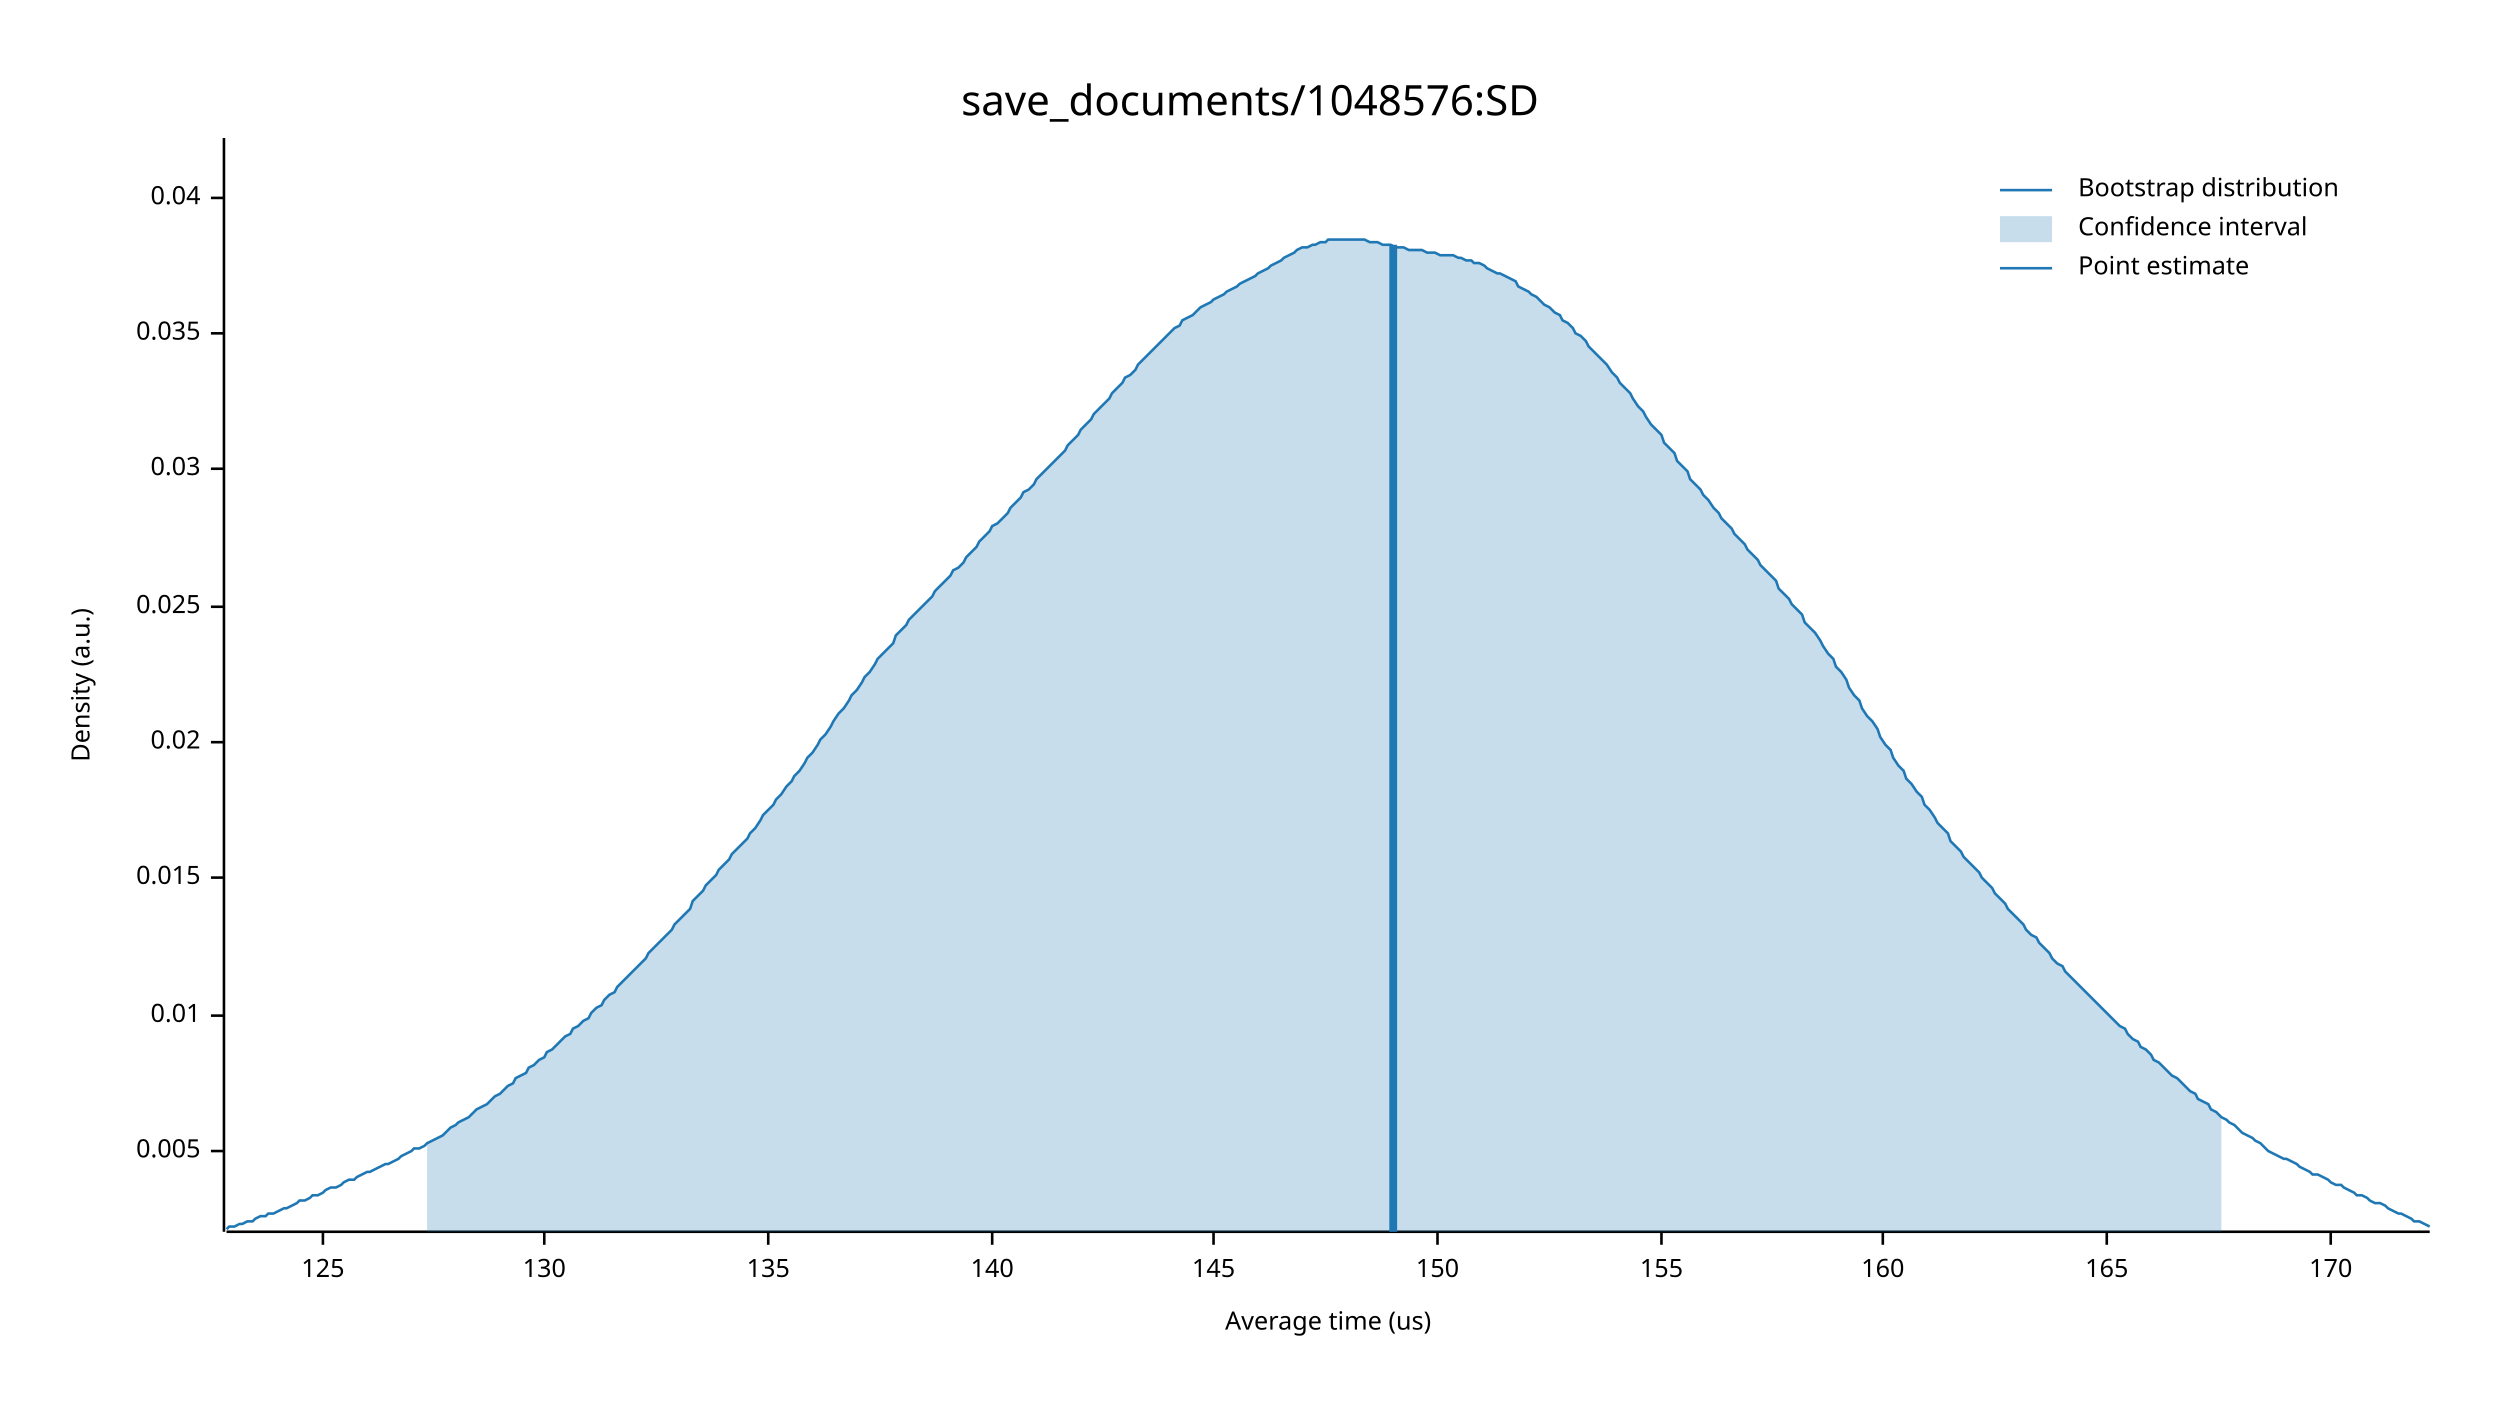
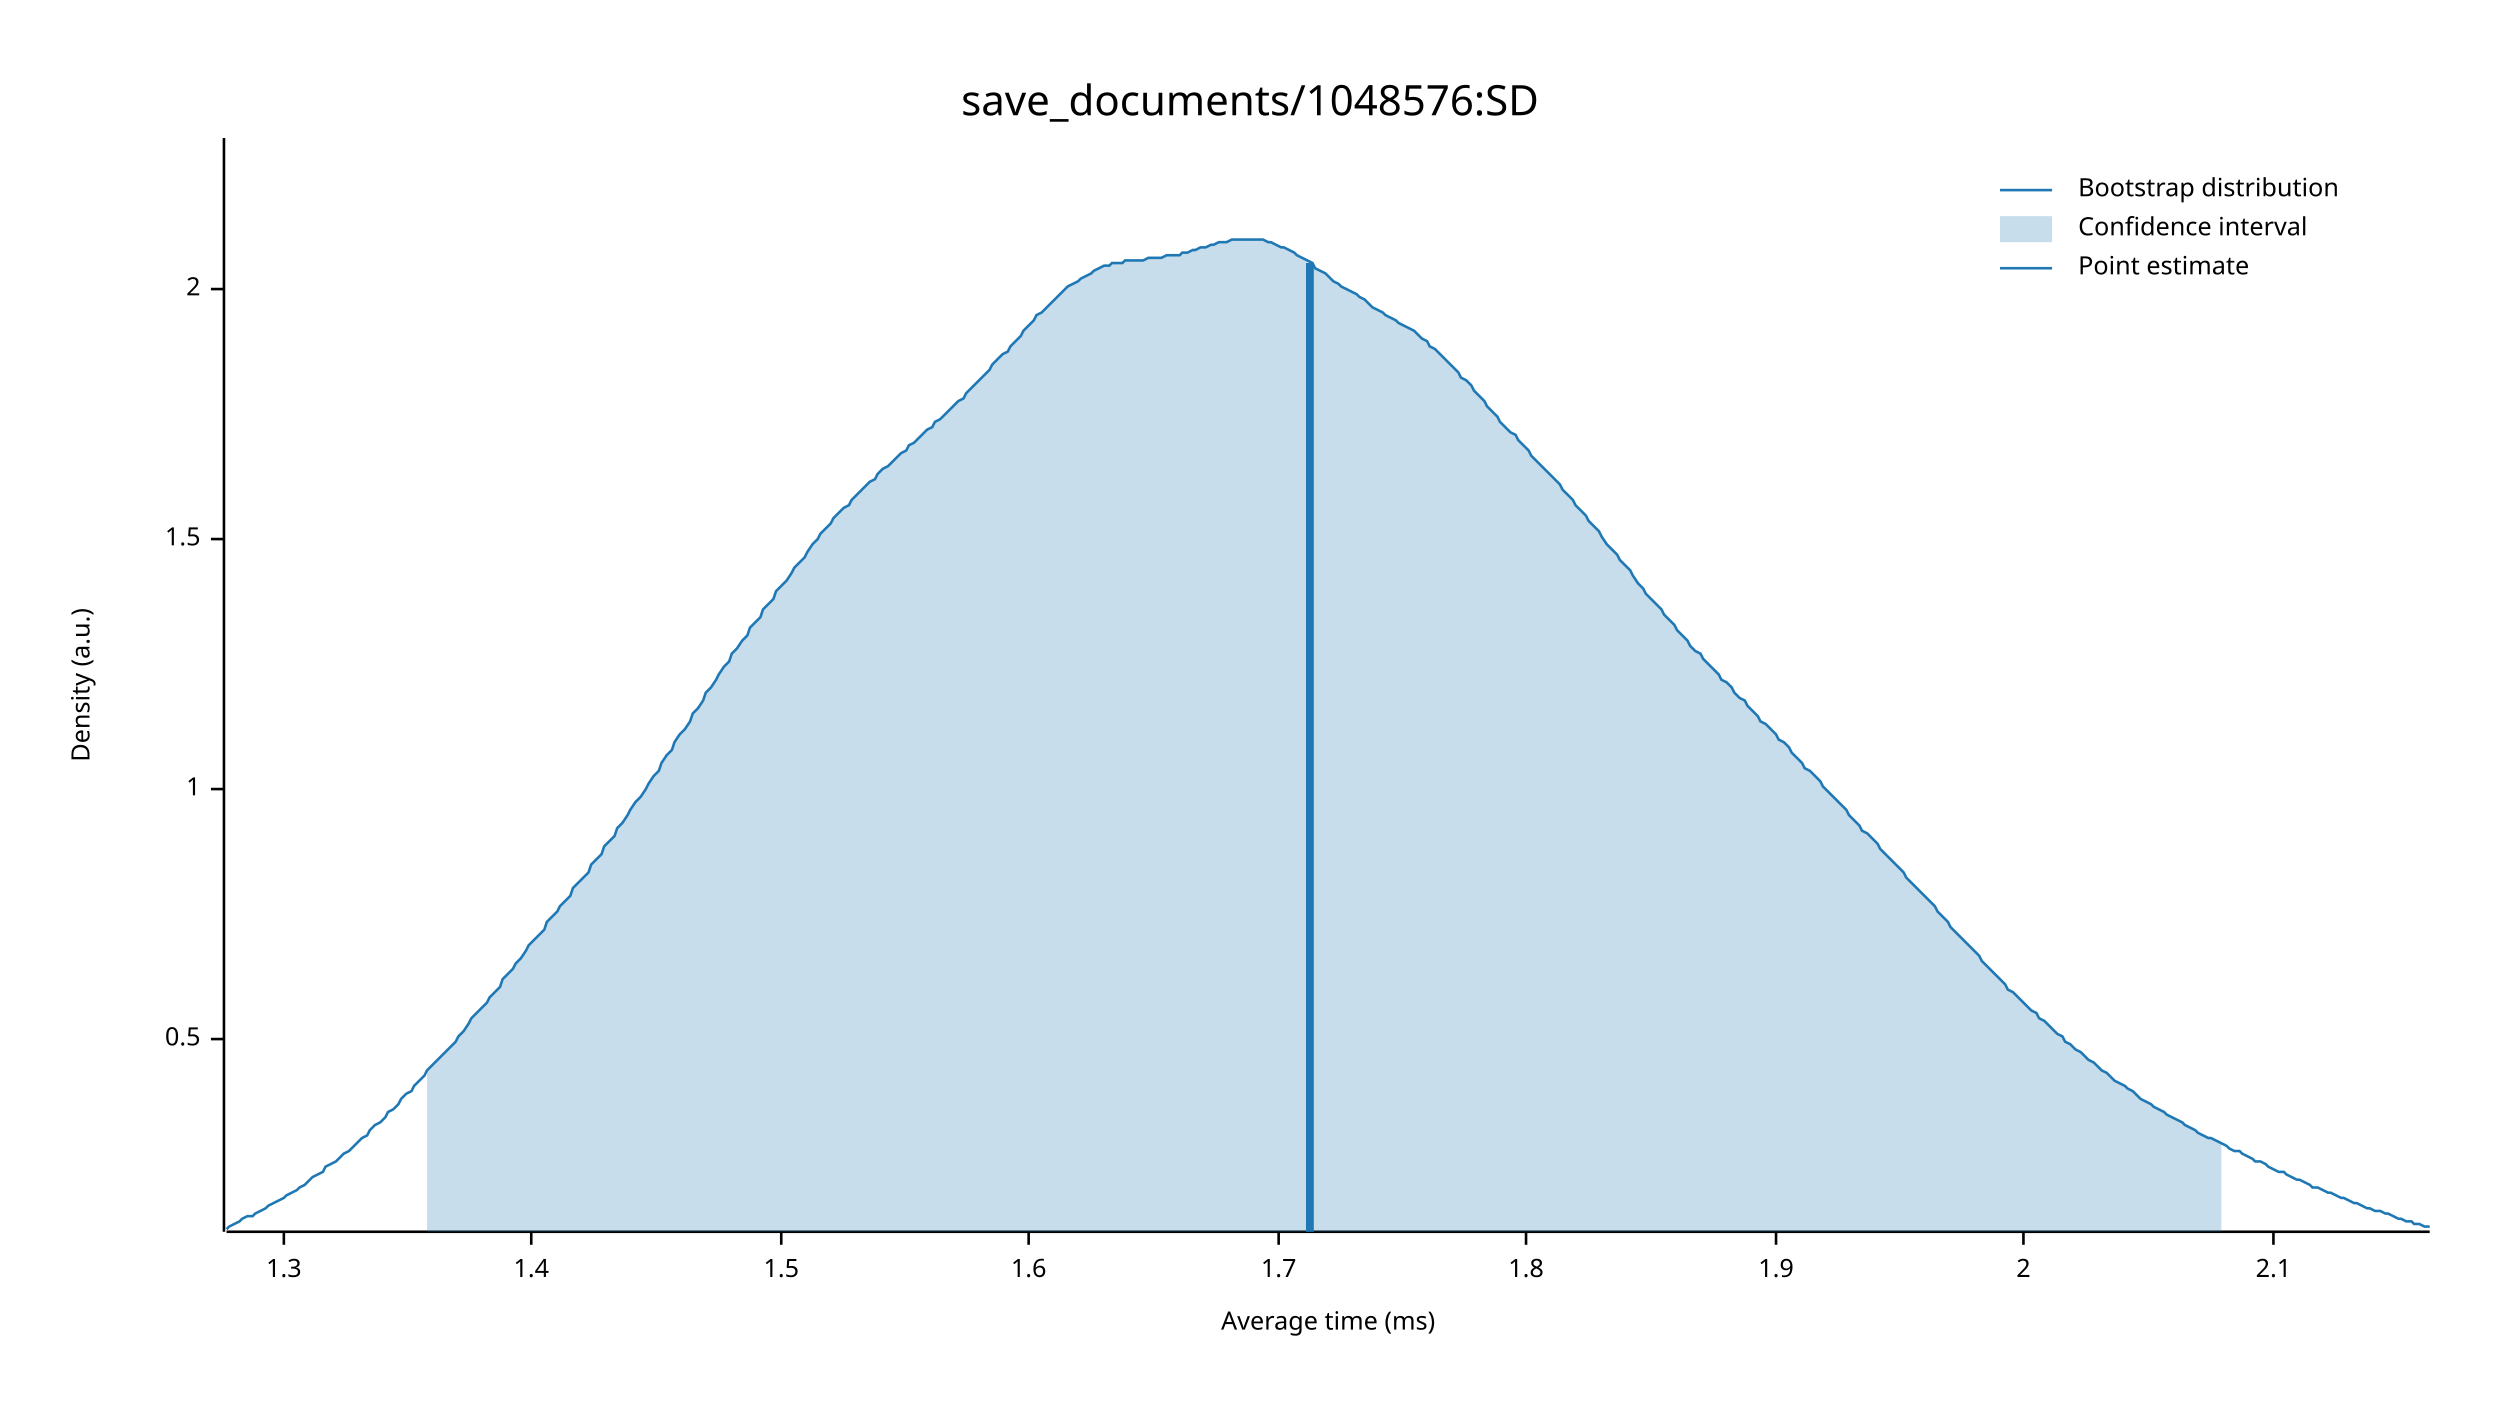
<svg xmlns="http://www.w3.org/2000/svg" width="960" height="540" viewBox="0 0 960 540">
  <text x="480" y="32" dy="0.76em" text-anchor="middle" font-family="sans-serif" font-size="16.129" opacity="1" fill="#000000">
save_documents/1048576:SD
</text>
  <text x="27" y="263" dy="0.76em" text-anchor="middle" font-family="sans-serif" font-size="9.677" opacity="1" fill="#000000" transform="rotate(270, 27, 263)">
Density (a.u.)
</text>
  <text x="510" y="513" dy="-0.5ex" text-anchor="middle" font-family="sans-serif" font-size="9.677" opacity="1" fill="#000000">
- Average time (us)
+ Average time (ms)
</text>
  <polyline fill="none" opacity="1" stroke="#000000" stroke-width="1" points="86,53 86,473 " />
-   <text x="77" y="442" dy="0.5ex" text-anchor="end" font-family="sans-serif" font-size="9.677" opacity="1" fill="#000000">
- 0.005
+   <text x="77" y="399" dy="0.5ex" text-anchor="end" font-family="sans-serif" font-size="9.677" opacity="1" fill="#000000">
+ 0.5
</text>
-   <polyline fill="none" opacity="1" stroke="#000000" stroke-width="1" points="81,442 86,442 " />
-   <text x="77" y="390" dy="0.5ex" text-anchor="end" font-family="sans-serif" font-size="9.677" opacity="1" fill="#000000">
- 0.01
+   <polyline fill="none" opacity="1" stroke="#000000" stroke-width="1" points="81,399 86,399 " />
+   <text x="77" y="303" dy="0.5ex" text-anchor="end" font-family="sans-serif" font-size="9.677" opacity="1" fill="#000000">
+ 1
</text>
-   <polyline fill="none" opacity="1" stroke="#000000" stroke-width="1" points="81,390 86,390 " />
-   <text x="77" y="337" dy="0.5ex" text-anchor="end" font-family="sans-serif" font-size="9.677" opacity="1" fill="#000000">
- 0.015
+   <polyline fill="none" opacity="1" stroke="#000000" stroke-width="1" points="81,303 86,303 " />
+   <text x="77" y="207" dy="0.5ex" text-anchor="end" font-family="sans-serif" font-size="9.677" opacity="1" fill="#000000">
+ 1.5
</text>
-   <polyline fill="none" opacity="1" stroke="#000000" stroke-width="1" points="81,337 86,337 " />
-   <text x="77" y="285" dy="0.5ex" text-anchor="end" font-family="sans-serif" font-size="9.677" opacity="1" fill="#000000">
- 0.02
+   <polyline fill="none" opacity="1" stroke="#000000" stroke-width="1" points="81,207 86,207 " />
+   <text x="77" y="111" dy="0.5ex" text-anchor="end" font-family="sans-serif" font-size="9.677" opacity="1" fill="#000000">
+ 2
</text>
-   <polyline fill="none" opacity="1" stroke="#000000" stroke-width="1" points="81,285 86,285 " />
-   <text x="77" y="233" dy="0.5ex" text-anchor="end" font-family="sans-serif" font-size="9.677" opacity="1" fill="#000000">
- 0.025
+   <polyline fill="none" opacity="1" stroke="#000000" stroke-width="1" points="81,111 86,111 " />
+   <polyline fill="none" opacity="1" stroke="#000000" stroke-width="1" points="87,473 933,473 " />
+   <text x="109" y="483" dy="0.76em" text-anchor="middle" font-family="sans-serif" font-size="9.677" opacity="1" fill="#000000">
+ 1.3
</text>
-   <polyline fill="none" opacity="1" stroke="#000000" stroke-width="1" points="81,233 86,233 " />
-   <text x="77" y="180" dy="0.5ex" text-anchor="end" font-family="sans-serif" font-size="9.677" opacity="1" fill="#000000">
- 0.03
+   <polyline fill="none" opacity="1" stroke="#000000" stroke-width="1" points="109,473 109,478 " />
+   <text x="204" y="483" dy="0.76em" text-anchor="middle" font-family="sans-serif" font-size="9.677" opacity="1" fill="#000000">
+ 1.4
</text>
-   <polyline fill="none" opacity="1" stroke="#000000" stroke-width="1" points="81,180 86,180 " />
-   <text x="77" y="128" dy="0.5ex" text-anchor="end" font-family="sans-serif" font-size="9.677" opacity="1" fill="#000000">
- 0.035
+   <polyline fill="none" opacity="1" stroke="#000000" stroke-width="1" points="204,473 204,478 " />
+   <text x="300" y="483" dy="0.76em" text-anchor="middle" font-family="sans-serif" font-size="9.677" opacity="1" fill="#000000">
+ 1.5
</text>
-   <polyline fill="none" opacity="1" stroke="#000000" stroke-width="1" points="81,128 86,128 " />
-   <text x="77" y="76" dy="0.5ex" text-anchor="end" font-family="sans-serif" font-size="9.677" opacity="1" fill="#000000">
- 0.04
+   <polyline fill="none" opacity="1" stroke="#000000" stroke-width="1" points="300,473 300,478 " />
+   <text x="395" y="483" dy="0.76em" text-anchor="middle" font-family="sans-serif" font-size="9.677" opacity="1" fill="#000000">
+ 1.6
</text>
-   <polyline fill="none" opacity="1" stroke="#000000" stroke-width="1" points="81,76 86,76 " />
-   <polyline fill="none" opacity="1" stroke="#000000" stroke-width="1" points="87,473 933,473 " />
-   <text x="124" y="483" dy="0.76em" text-anchor="middle" font-family="sans-serif" font-size="9.677" opacity="1" fill="#000000">
- 125
+   <polyline fill="none" opacity="1" stroke="#000000" stroke-width="1" points="395,473 395,478 " />
+   <text x="491" y="483" dy="0.76em" text-anchor="middle" font-family="sans-serif" font-size="9.677" opacity="1" fill="#000000">
+ 1.7
</text>
-   <polyline fill="none" opacity="1" stroke="#000000" stroke-width="1" points="124,473 124,478 " />
-   <text x="209" y="483" dy="0.76em" text-anchor="middle" font-family="sans-serif" font-size="9.677" opacity="1" fill="#000000">
- 130
+   <polyline fill="none" opacity="1" stroke="#000000" stroke-width="1" points="491,473 491,478 " />
+   <text x="586" y="483" dy="0.76em" text-anchor="middle" font-family="sans-serif" font-size="9.677" opacity="1" fill="#000000">
+ 1.8
</text>
-   <polyline fill="none" opacity="1" stroke="#000000" stroke-width="1" points="209,473 209,478 " />
-   <text x="295" y="483" dy="0.76em" text-anchor="middle" font-family="sans-serif" font-size="9.677" opacity="1" fill="#000000">
- 135
+   <polyline fill="none" opacity="1" stroke="#000000" stroke-width="1" points="586,473 586,478 " />
+   <text x="682" y="483" dy="0.76em" text-anchor="middle" font-family="sans-serif" font-size="9.677" opacity="1" fill="#000000">
+ 1.9
</text>
-   <polyline fill="none" opacity="1" stroke="#000000" stroke-width="1" points="295,473 295,478 " />
-   <text x="381" y="483" dy="0.76em" text-anchor="middle" font-family="sans-serif" font-size="9.677" opacity="1" fill="#000000">
- 140
+   <polyline fill="none" opacity="1" stroke="#000000" stroke-width="1" points="682,473 682,478 " />
+   <text x="777" y="483" dy="0.76em" text-anchor="middle" font-family="sans-serif" font-size="9.677" opacity="1" fill="#000000">
+ 2
</text>
-   <polyline fill="none" opacity="1" stroke="#000000" stroke-width="1" points="381,473 381,478 " />
-   <text x="466" y="483" dy="0.76em" text-anchor="middle" font-family="sans-serif" font-size="9.677" opacity="1" fill="#000000">
- 145
+   <polyline fill="none" opacity="1" stroke="#000000" stroke-width="1" points="777,473 777,478 " />
+   <text x="873" y="483" dy="0.76em" text-anchor="middle" font-family="sans-serif" font-size="9.677" opacity="1" fill="#000000">
+ 2.1
</text>
-   <polyline fill="none" opacity="1" stroke="#000000" stroke-width="1" points="466,473 466,478 " />
-   <text x="552" y="483" dy="0.76em" text-anchor="middle" font-family="sans-serif" font-size="9.677" opacity="1" fill="#000000">
- 150
- </text>
-   <polyline fill="none" opacity="1" stroke="#000000" stroke-width="1" points="552,473 552,478 " />
-   <text x="638" y="483" dy="0.76em" text-anchor="middle" font-family="sans-serif" font-size="9.677" opacity="1" fill="#000000">
- 155
- </text>
-   <polyline fill="none" opacity="1" stroke="#000000" stroke-width="1" points="638,473 638,478 " />
-   <text x="723" y="483" dy="0.76em" text-anchor="middle" font-family="sans-serif" font-size="9.677" opacity="1" fill="#000000">
- 160
- </text>
-   <polyline fill="none" opacity="1" stroke="#000000" stroke-width="1" points="723,473 723,478 " />
-   <text x="809" y="483" dy="0.76em" text-anchor="middle" font-family="sans-serif" font-size="9.677" opacity="1" fill="#000000">
- 165
- </text>
-   <polyline fill="none" opacity="1" stroke="#000000" stroke-width="1" points="809,473 809,478 " />
-   <text x="895" y="483" dy="0.76em" text-anchor="middle" font-family="sans-serif" font-size="9.677" opacity="1" fill="#000000">
- 170
- </text>
-   <polyline fill="none" opacity="1" stroke="#000000" stroke-width="1" points="895,473 895,478 " />
-   <polyline fill="none" opacity="1" stroke="#1F78B4" stroke-width="1" points="87,472 88,471 90,471 92,470 93,470 95,469 97,469 98,468 100,467 102,467 103,466 105,466 107,465 109,464 110,464 112,463 114,462 115,461 117,461 119,460 120,459 122,459 124,458 125,457 127,456 129,456 131,455 132,454 134,453 136,453 137,452 139,451 141,450 142,450 144,449 146,448 148,447 149,447 151,446 153,445 154,444 156,443 158,442 159,441 161,441 163,440 164,439 166,438 168,437 170,436 171,435 173,433 175,432 176,431 178,430 180,429 181,428 183,426 185,425 187,424 188,423 190,421 192,420 193,419 195,417 197,416 198,414 200,413 202,412 203,410 205,409 207,407 209,406 210,404 212,403 214,401 215,400 217,398 219,397 220,395 222,394 224,392 226,391 227,389 229,387 231,386 232,384 234,382 236,381 237,379 239,377 241,375 242,374 244,372 246,370 248,368 249,366 251,364 253,362 254,361 256,359 258,357 259,355 261,353 263,351 265,349 266,346 268,344 270,342 271,340 273,338 275,336 276,334 278,332 280,330 281,328 283,326 285,324 287,322 288,320 290,318 292,315 293,313 295,311 297,309 298,307 300,305 302,302 304,300 305,298 307,296 309,293 310,291 312,289 314,286 315,284 317,282 319,279 320,277 322,274 324,272 326,269 327,267 329,265 331,262 332,260 334,258 336,255 337,253 339,251 341,249 343,247 344,244 346,242 348,240 349,238 351,236 353,234 354,233 356,231 358,229 359,227 361,225 363,223 365,221 366,219 368,218 370,216 371,214 373,212 375,210 376,208 378,206 380,204 381,202 383,201 385,199 387,197 388,195 390,193 392,191 393,189 395,188 397,186 398,184 400,182 402,180 404,178 405,177 407,175 409,173 410,171 412,169 414,167 415,165 417,163 419,161 420,159 422,157 424,155 426,153 427,151 429,149 431,147 432,145 434,144 436,142 437,140 439,138 441,136 443,134 444,133 446,131 448,129 449,128 451,126 453,125 454,123 456,122 458,121 459,120 461,118 463,117 465,116 466,115 468,114 470,113 471,112 473,111 475,110 476,109 478,108 480,107 482,106 483,105 485,104 487,103 488,102 490,101 492,100 493,99 495,98 497,97 498,96 500,95 502,95 504,94 505,94 507,93 509,93 510,92 512,92 514,92 515,92 517,92 519,92 521,92 522,92 524,92 526,93 527,93 529,93 531,94 532,94 534,94 536,95 537,95 539,95 541,96 543,96 544,96 546,96 548,97 549,97 551,97 553,98 554,98 556,98 558,98 560,99 561,99 563,100 565,100 566,101 568,101 570,102 571,103 573,104 575,105 576,105 578,106 580,107 582,108 583,110 585,111 587,112 588,113 590,114 592,116 593,117 595,118 597,120 599,121 600,123 602,124 604,126 605,128 607,129 609,131 610,133 612,135 614,137 615,138 617,140 619,143 621,145 622,147 624,149 626,151 627,153 629,156 631,158 632,160 634,163 636,165 638,167 639,170 641,172 643,174 644,177 646,179 648,181 649,184 651,186 653,188 654,190 656,192 658,195 660,197 661,199 663,201 665,203 666,205 668,207 670,209 671,211 673,213 675,215 676,217 678,219 680,221 682,223 683,226 685,228 687,230 688,232 690,234 692,236 693,239 695,241 697,243 699,246 700,248 702,251 704,253 705,256 707,258 709,261 710,264 712,267 714,269 715,272 717,275 719,277 721,280 722,283 724,286 726,288 727,291 729,294 731,296 732,299 734,301 736,304 738,306 739,309 741,311 743,314 744,316 746,318 748,320 749,323 751,325 753,327 754,329 756,331 758,333 760,335 761,337 763,339 765,341 766,343 768,345 770,347 771,349 773,351 775,353 777,355 778,357 780,359 782,360 783,362 785,364 787,366 788,368 790,370 792,371 793,373 795,375 797,377 799,379 800,380 802,382 804,384 805,385 807,387 809,389 810,390 812,392 814,394 816,395 817,397 819,399 821,400 822,402 824,403 826,405 827,407 829,408 831,410 832,411 834,413 836,414 838,416 839,417 841,419 843,420 844,422 846,423 848,424 849,426 851,427 853,429 855,430 856,431 858,432 860,434 861,435 863,436 865,437 866,438 868,439 870,441 871,442 873,443 875,444 877,445 878,445 880,446 882,447 883,448 885,449 887,450 888,451 890,451 892,452 894,453 895,454 897,455 899,455 900,456 902,457 904,458 905,459 907,459 909,460 910,461 912,462 914,462 916,463 917,464 919,465 921,466 922,466 924,467 926,468 927,469 929,469 931,470 933,471 " />
-   <polygon opacity="0.25" fill="#1F78B4" points="164,439 166,438 168,437 170,436 171,435 173,433 175,432 176,431 178,430 180,429 181,428 183,426 185,425 187,424 188,423 190,421 192,420 193,419 195,417 197,416 198,414 200,413 202,412 203,410 205,409 207,407 209,406 210,404 212,403 214,401 215,400 217,398 219,397 220,395 222,394 224,392 226,391 227,389 229,387 231,386 232,384 234,382 236,381 237,379 239,377 241,375 242,374 244,372 246,370 248,368 249,366 251,364 253,362 254,361 256,359 258,357 259,355 261,353 263,351 265,349 266,346 268,344 270,342 271,340 273,338 275,336 276,334 278,332 280,330 281,328 283,326 285,324 287,322 288,320 290,318 292,315 293,313 295,311 297,309 298,307 300,305 302,302 304,300 305,298 307,296 309,293 310,291 312,289 314,286 315,284 317,282 319,279 320,277 322,274 324,272 326,269 327,267 329,265 331,262 332,260 334,258 336,255 337,253 339,251 341,249 343,247 344,244 346,242 348,240 349,238 351,236 353,234 354,233 356,231 358,229 359,227 361,225 363,223 365,221 366,219 368,218 370,216 371,214 373,212 375,210 376,208 378,206 380,204 381,202 383,201 385,199 387,197 388,195 390,193 392,191 393,189 395,188 397,186 398,184 400,182 402,180 404,178 405,177 407,175 409,173 410,171 412,169 414,167 415,165 417,163 419,161 420,159 422,157 424,155 426,153 427,151 429,149 431,147 432,145 434,144 436,142 437,140 439,138 441,136 443,134 444,133 446,131 448,129 449,128 451,126 453,125 454,123 456,122 458,121 459,120 461,118 463,117 465,116 466,115 468,114 470,113 471,112 473,111 475,110 476,109 478,108 480,107 482,106 483,105 485,104 487,103 488,102 490,101 492,100 493,99 495,98 497,97 498,96 500,95 502,95 504,94 505,94 507,93 509,93 510,92 512,92 514,92 515,92 517,92 519,92 521,92 522,92 524,92 526,93 527,93 529,93 531,94 532,94 534,94 536,95 537,95 539,95 541,96 543,96 544,96 546,96 548,97 549,97 551,97 553,98 554,98 556,98 558,98 560,99 561,99 563,100 565,100 566,101 568,101 570,102 571,103 573,104 575,105 576,105 578,106 580,107 582,108 583,110 585,111 587,112 588,113 590,114 592,116 593,117 595,118 597,120 599,121 600,123 602,124 604,126 605,128 607,129 609,131 610,133 612,135 614,137 615,138 617,140 619,143 621,145 622,147 624,149 626,151 627,153 629,156 631,158 632,160 634,163 636,165 638,167 639,170 641,172 643,174 644,177 646,179 648,181 649,184 651,186 653,188 654,190 656,192 658,195 660,197 661,199 663,201 665,203 666,205 668,207 670,209 671,211 673,213 675,215 676,217 678,219 680,221 682,223 683,226 685,228 687,230 688,232 690,234 692,236 693,239 695,241 697,243 699,246 700,248 702,251 704,253 705,256 707,258 709,261 710,264 712,267 714,269 715,272 717,275 719,277 721,280 722,283 724,286 726,288 727,291 729,294 731,296 732,299 734,301 736,304 738,306 739,309 741,311 743,314 744,316 746,318 748,320 749,323 751,325 753,327 754,329 756,331 758,333 760,335 761,337 763,339 765,341 766,343 768,345 770,347 771,349 773,351 775,353 777,355 778,357 780,359 782,360 783,362 785,364 787,366 788,368 790,370 792,371 793,373 795,375 797,377 799,379 800,380 802,382 804,384 805,385 807,387 809,389 810,390 812,392 814,394 816,395 817,397 819,399 821,400 822,402 824,403 826,405 827,407 829,408 831,410 832,411 834,413 836,414 838,416 839,417 841,419 843,420 844,422 846,423 848,424 849,426 851,427 853,429 853,473 164,473 " />
-   <polyline fill="none" opacity="1" stroke="#1F78B4" stroke-width="3" points="535,473 535,94 " />
+   <polyline fill="none" opacity="1" stroke="#000000" stroke-width="1" points="873,473 873,478 " />
+   <polyline fill="none" opacity="1" stroke="#1F78B4" stroke-width="1" points="87,472 88,471 90,470 92,469 93,468 95,467 97,467 98,466 100,465 102,464 103,463 105,462 107,461 109,460 110,459 112,458 114,457 115,456 117,455 119,453 120,452 122,451 124,450 125,448 127,447 129,446 131,444 132,443 134,442 136,440 137,439 139,437 141,436 142,434 144,432 146,431 148,429 149,427 151,426 153,424 154,422 156,420 158,419 159,417 161,415 163,413 164,411 166,409 168,407 170,405 171,404 173,402 175,400 176,398 178,396 180,393 181,391 183,389 185,387 187,385 188,383 190,381 192,379 193,376 195,374 197,372 198,370 200,368 202,365 203,363 205,361 207,359 209,357 210,354 212,352 214,350 215,348 217,346 219,344 220,341 222,339 224,337 226,335 227,332 229,330 231,328 232,325 234,323 236,321 237,318 239,316 241,313 242,311 244,308 246,306 248,303 249,301 251,298 253,296 254,293 256,290 258,288 259,285 261,282 263,280 265,277 266,274 268,272 270,269 271,266 273,264 275,261 276,259 278,256 280,254 281,251 283,249 285,246 287,244 288,241 290,239 292,237 293,234 295,232 297,230 298,227 300,225 302,223 304,220 305,218 307,216 309,214 310,212 312,209 314,207 315,205 317,203 319,201 320,199 322,197 324,195 326,194 327,192 329,190 331,188 332,187 334,185 336,184 337,182 339,180 341,179 343,177 344,176 346,174 348,173 349,171 351,170 353,168 354,167 356,165 358,164 359,162 361,161 363,159 365,157 366,156 368,154 370,153 371,151 373,149 375,147 376,146 378,144 380,142 381,140 383,138 385,136 387,135 388,133 390,131 392,129 393,127 395,125 397,123 398,121 400,120 402,118 404,116 405,115 407,113 409,111 410,110 412,109 414,108 415,107 417,106 419,105 420,104 422,103 424,102 426,102 427,101 429,101 431,101 432,100 434,100 436,100 437,100 439,100 441,99 443,99 444,99 446,99 448,98 449,98 451,98 453,98 454,97 456,97 458,96 459,96 461,95 463,95 465,94 466,94 468,93 470,93 471,93 473,92 475,92 476,92 478,92 480,92 482,92 483,92 485,92 487,93 488,93 490,94 492,95 493,95 495,96 497,97 498,98 500,99 502,100 504,101 505,103 507,104 509,105 510,106 512,108 514,109 515,110 517,111 519,112 521,113 522,114 524,115 526,117 527,118 529,119 531,120 532,121 534,122 536,123 537,124 539,125 541,126 543,127 544,128 546,130 548,131 549,133 551,134 553,136 554,137 556,139 558,141 560,143 561,145 563,146 565,148 566,150 568,152 570,154 571,156 573,158 575,160 576,162 578,164 580,166 582,167 583,169 585,171 587,173 588,175 590,177 592,179 593,180 595,182 597,184 599,186 600,188 602,190 604,192 605,194 607,196 609,198 610,200 612,202 614,204 615,206 617,209 619,211 621,213 622,215 624,217 626,219 627,221 629,224 631,226 632,228 634,230 636,232 638,234 639,236 641,238 643,240 644,242 646,244 648,246 649,248 651,250 653,251 654,253 656,255 658,257 660,259 661,261 663,262 665,264 666,266 668,268 670,269 671,271 673,273 675,275 676,277 678,278 680,280 682,282 683,284 685,285 687,287 688,289 690,291 692,293 693,295 695,296 697,298 699,300 700,302 702,304 704,306 705,307 707,309 709,311 710,313 712,315 714,317 715,319 717,320 719,322 721,324 722,326 724,328 726,330 727,331 729,333 731,335 732,337 734,339 736,341 738,343 739,344 741,346 743,348 744,350 746,352 748,354 749,356 751,358 753,360 754,361 756,363 758,365 760,367 761,369 763,371 765,373 766,374 768,376 770,378 771,380 773,381 775,383 777,385 778,386 780,388 782,389 783,391 785,392 787,394 788,395 790,397 792,398 793,400 795,401 797,403 799,404 800,405 802,407 804,408 805,409 807,411 809,412 810,413 812,415 814,416 816,417 817,418 819,419 821,421 822,422 824,423 826,424 827,425 829,426 831,427 832,428 834,429 836,430 838,431 839,432 841,433 843,434 844,435 846,436 848,437 849,437 851,438 853,439 855,440 856,441 858,442 860,442 861,443 863,444 865,445 866,446 868,446 870,447 871,448 873,449 875,450 877,450 878,451 880,452 882,453 883,453 885,454 887,455 888,456 890,456 892,457 894,458 895,458 897,459 899,460 900,460 902,461 904,462 905,462 907,463 909,464 910,464 912,465 914,465 916,466 917,466 919,467 921,468 922,468 924,469 926,469 927,470 929,470 931,471 933,471 " />
+   <polygon opacity="0.25" fill="#1F78B4" points="164,411 166,409 168,407 170,405 171,404 173,402 175,400 176,398 178,396 180,393 181,391 183,389 185,387 187,385 188,383 190,381 192,379 193,376 195,374 197,372 198,370 200,368 202,365 203,363 205,361 207,359 209,357 210,354 212,352 214,350 215,348 217,346 219,344 220,341 222,339 224,337 226,335 227,332 229,330 231,328 232,325 234,323 236,321 237,318 239,316 241,313 242,311 244,308 246,306 248,303 249,301 251,298 253,296 254,293 256,290 258,288 259,285 261,282 263,280 265,277 266,274 268,272 270,269 271,266 273,264 275,261 276,259 278,256 280,254 281,251 283,249 285,246 287,244 288,241 290,239 292,237 293,234 295,232 297,230 298,227 300,225 302,223 304,220 305,218 307,216 309,214 310,212 312,209 314,207 315,205 317,203 319,201 320,199 322,197 324,195 326,194 327,192 329,190 331,188 332,187 334,185 336,184 337,182 339,180 341,179 343,177 344,176 346,174 348,173 349,171 351,170 353,168 354,167 356,165 358,164 359,162 361,161 363,159 365,157 366,156 368,154 370,153 371,151 373,149 375,147 376,146 378,144 380,142 381,140 383,138 385,136 387,135 388,133 390,131 392,129 393,127 395,125 397,123 398,121 400,120 402,118 404,116 405,115 407,113 409,111 410,110 412,109 414,108 415,107 417,106 419,105 420,104 422,103 424,102 426,102 427,101 429,101 431,101 432,100 434,100 436,100 437,100 439,100 441,99 443,99 444,99 446,99 448,98 449,98 451,98 453,98 454,97 456,97 458,96 459,96 461,95 463,95 465,94 466,94 468,93 470,93 471,93 473,92 475,92 476,92 478,92 480,92 482,92 483,92 485,92 487,93 488,93 490,94 492,95 493,95 495,96 497,97 498,98 500,99 502,100 504,101 505,103 507,104 509,105 510,106 512,108 514,109 515,110 517,111 519,112 521,113 522,114 524,115 526,117 527,118 529,119 531,120 532,121 534,122 536,123 537,124 539,125 541,126 543,127 544,128 546,130 548,131 549,133 551,134 553,136 554,137 556,139 558,141 560,143 561,145 563,146 565,148 566,150 568,152 570,154 571,156 573,158 575,160 576,162 578,164 580,166 582,167 583,169 585,171 587,173 588,175 590,177 592,179 593,180 595,182 597,184 599,186 600,188 602,190 604,192 605,194 607,196 609,198 610,200 612,202 614,204 615,206 617,209 619,211 621,213 622,215 624,217 626,219 627,221 629,224 631,226 632,228 634,230 636,232 638,234 639,236 641,238 643,240 644,242 646,244 648,246 649,248 651,250 653,251 654,253 656,255 658,257 660,259 661,261 663,262 665,264 666,266 668,268 670,269 671,271 673,273 675,275 676,277 678,278 680,280 682,282 683,284 685,285 687,287 688,289 690,291 692,293 693,295 695,296 697,298 699,300 700,302 702,304 704,306 705,307 707,309 709,311 710,313 712,315 714,317 715,319 717,320 719,322 721,324 722,326 724,328 726,330 727,331 729,333 731,335 732,337 734,339 736,341 738,343 739,344 741,346 743,348 744,350 746,352 748,354 749,356 751,358 753,360 754,361 756,363 758,365 760,367 761,369 763,371 765,373 766,374 768,376 770,378 771,380 773,381 775,383 777,385 778,386 780,388 782,389 783,391 785,392 787,394 788,395 790,397 792,398 793,400 795,401 797,403 799,404 800,405 802,407 804,408 805,409 807,411 809,412 810,413 812,415 814,416 816,417 817,418 819,419 821,421 822,422 824,423 826,424 827,425 829,426 831,427 832,428 834,429 836,430 838,431 839,432 841,433 843,434 844,435 846,436 848,437 849,437 851,438 853,439 853,473 164,473 " />
+   <polyline fill="none" opacity="1" stroke="#1F78B4" stroke-width="3" points="503,473 503,101 " />
  <text x="798" y="68" dy="0.76em" text-anchor="start" font-family="sans-serif" font-size="9.677" opacity="1" fill="#000000">
Bootstrap distribution
</text>
  <text x="798" y="83" dy="0.76em" text-anchor="start" font-family="sans-serif" font-size="9.677" opacity="1" fill="#000000">
Confidence interval
</text>
  <text x="798" y="98" dy="0.76em" text-anchor="start" font-family="sans-serif" font-size="9.677" opacity="1" fill="#000000">
Point estimate
</text>
  <polyline fill="none" opacity="1" stroke="#1F78B4" stroke-width="1" points="768,73 788,73 " />
  <rect x="768" y="83" width="20" height="10" opacity="0.25" fill="#1F78B4" stroke="none" />
  <polyline fill="none" opacity="1" stroke="#1F78B4" stroke-width="1" points="768,103 788,103 " />
</svg>
